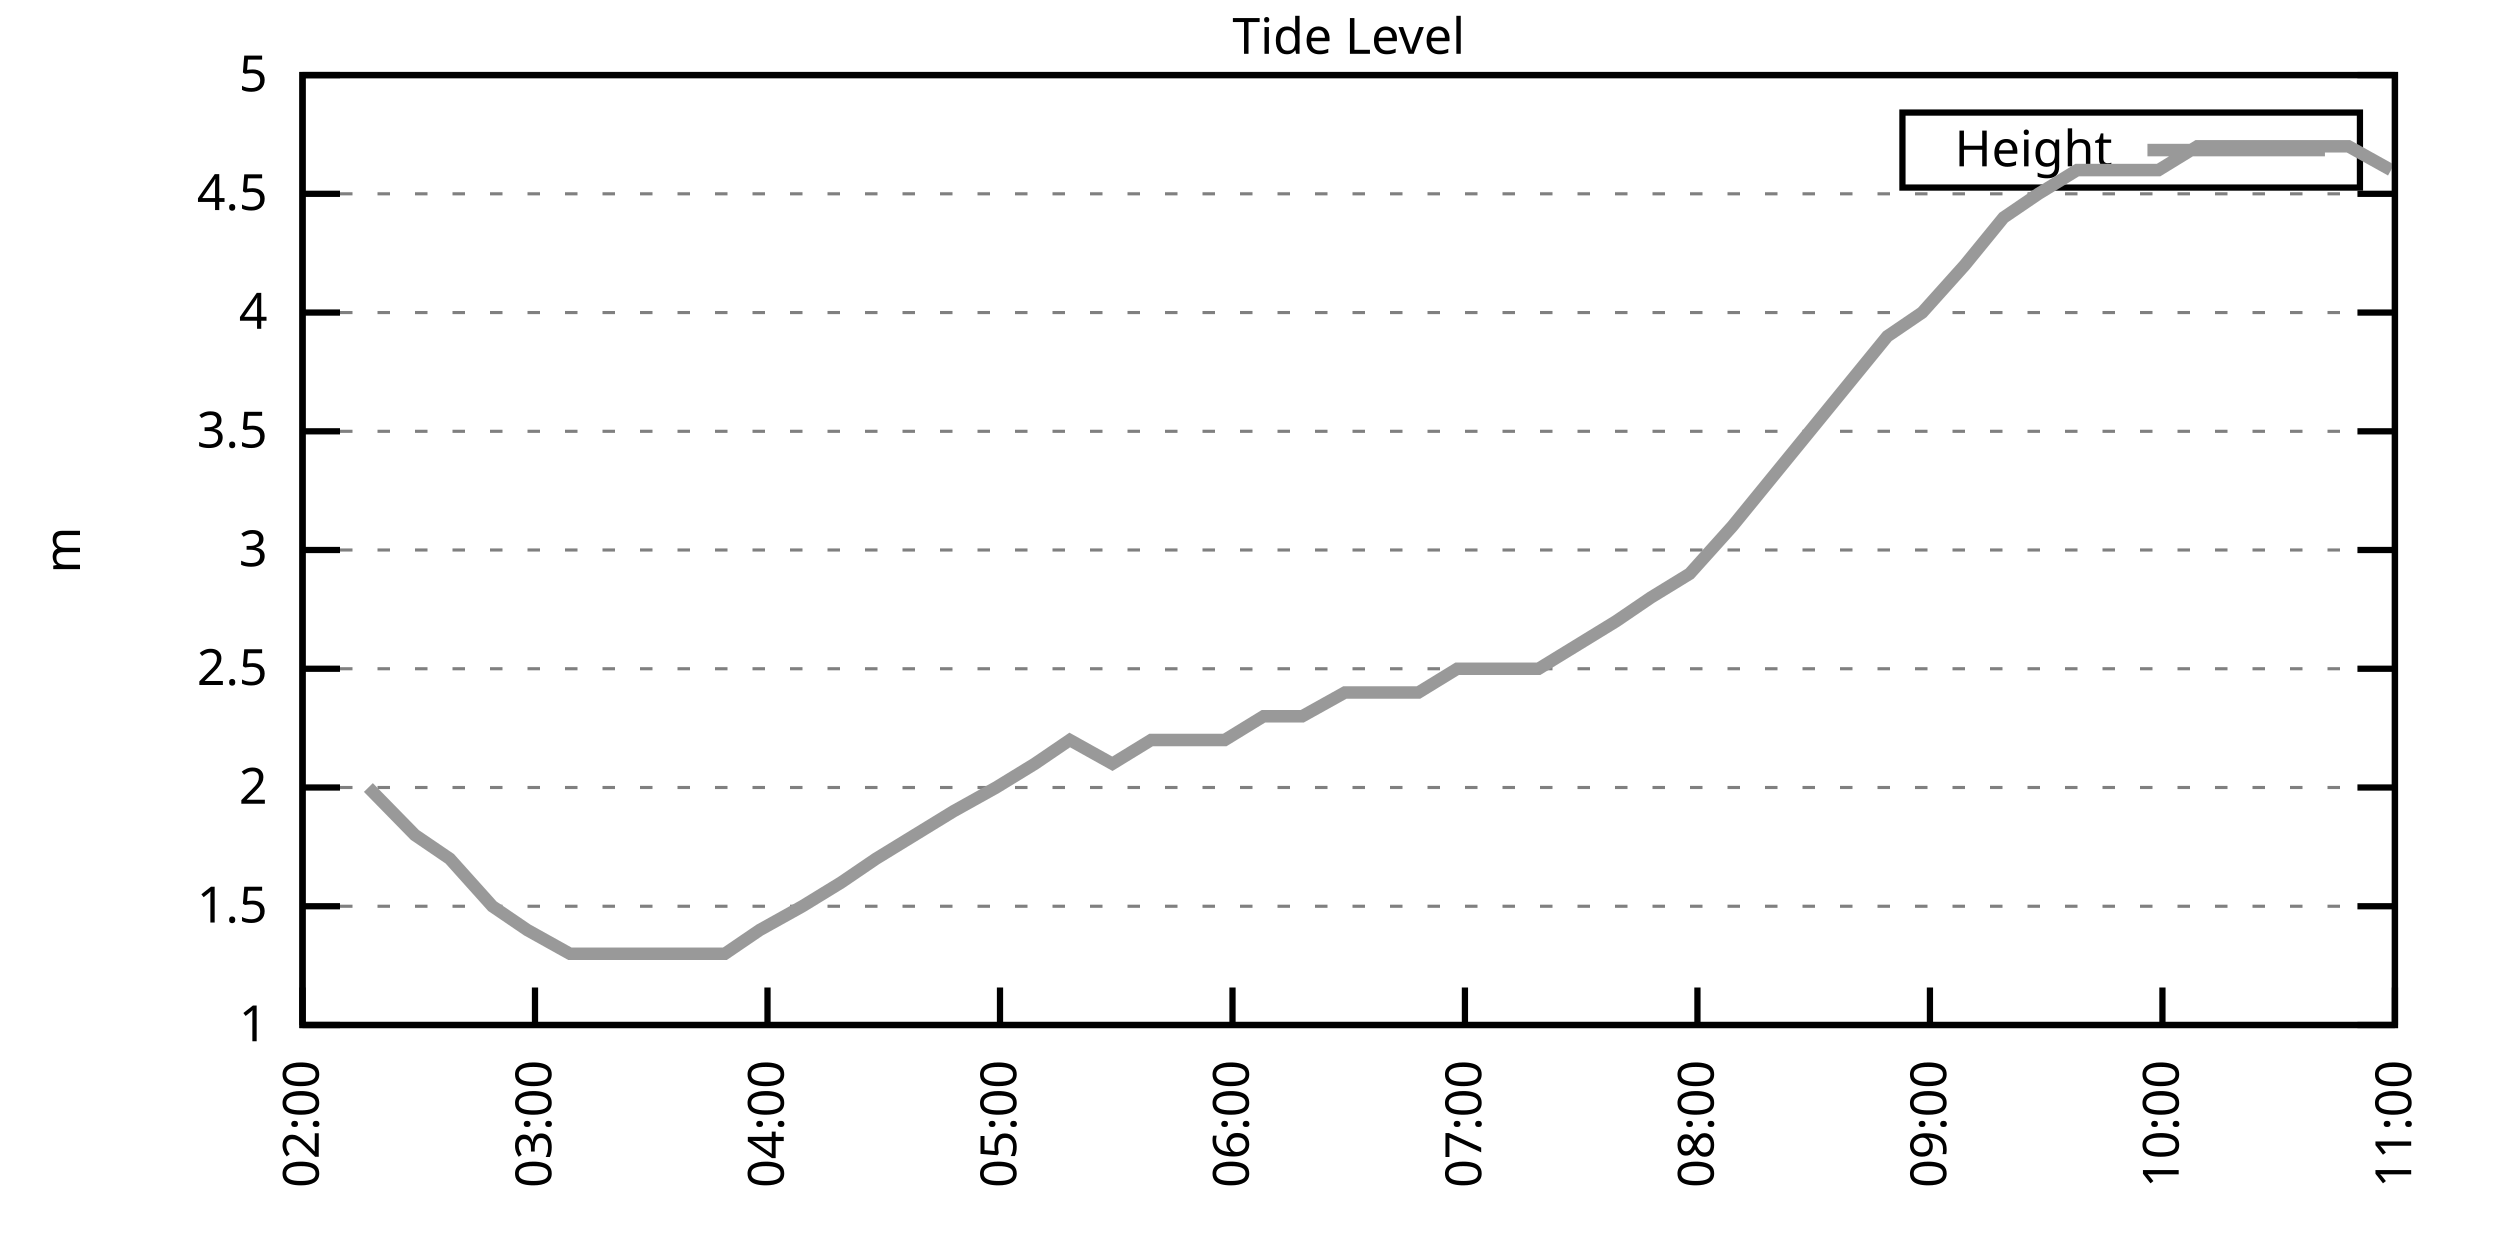
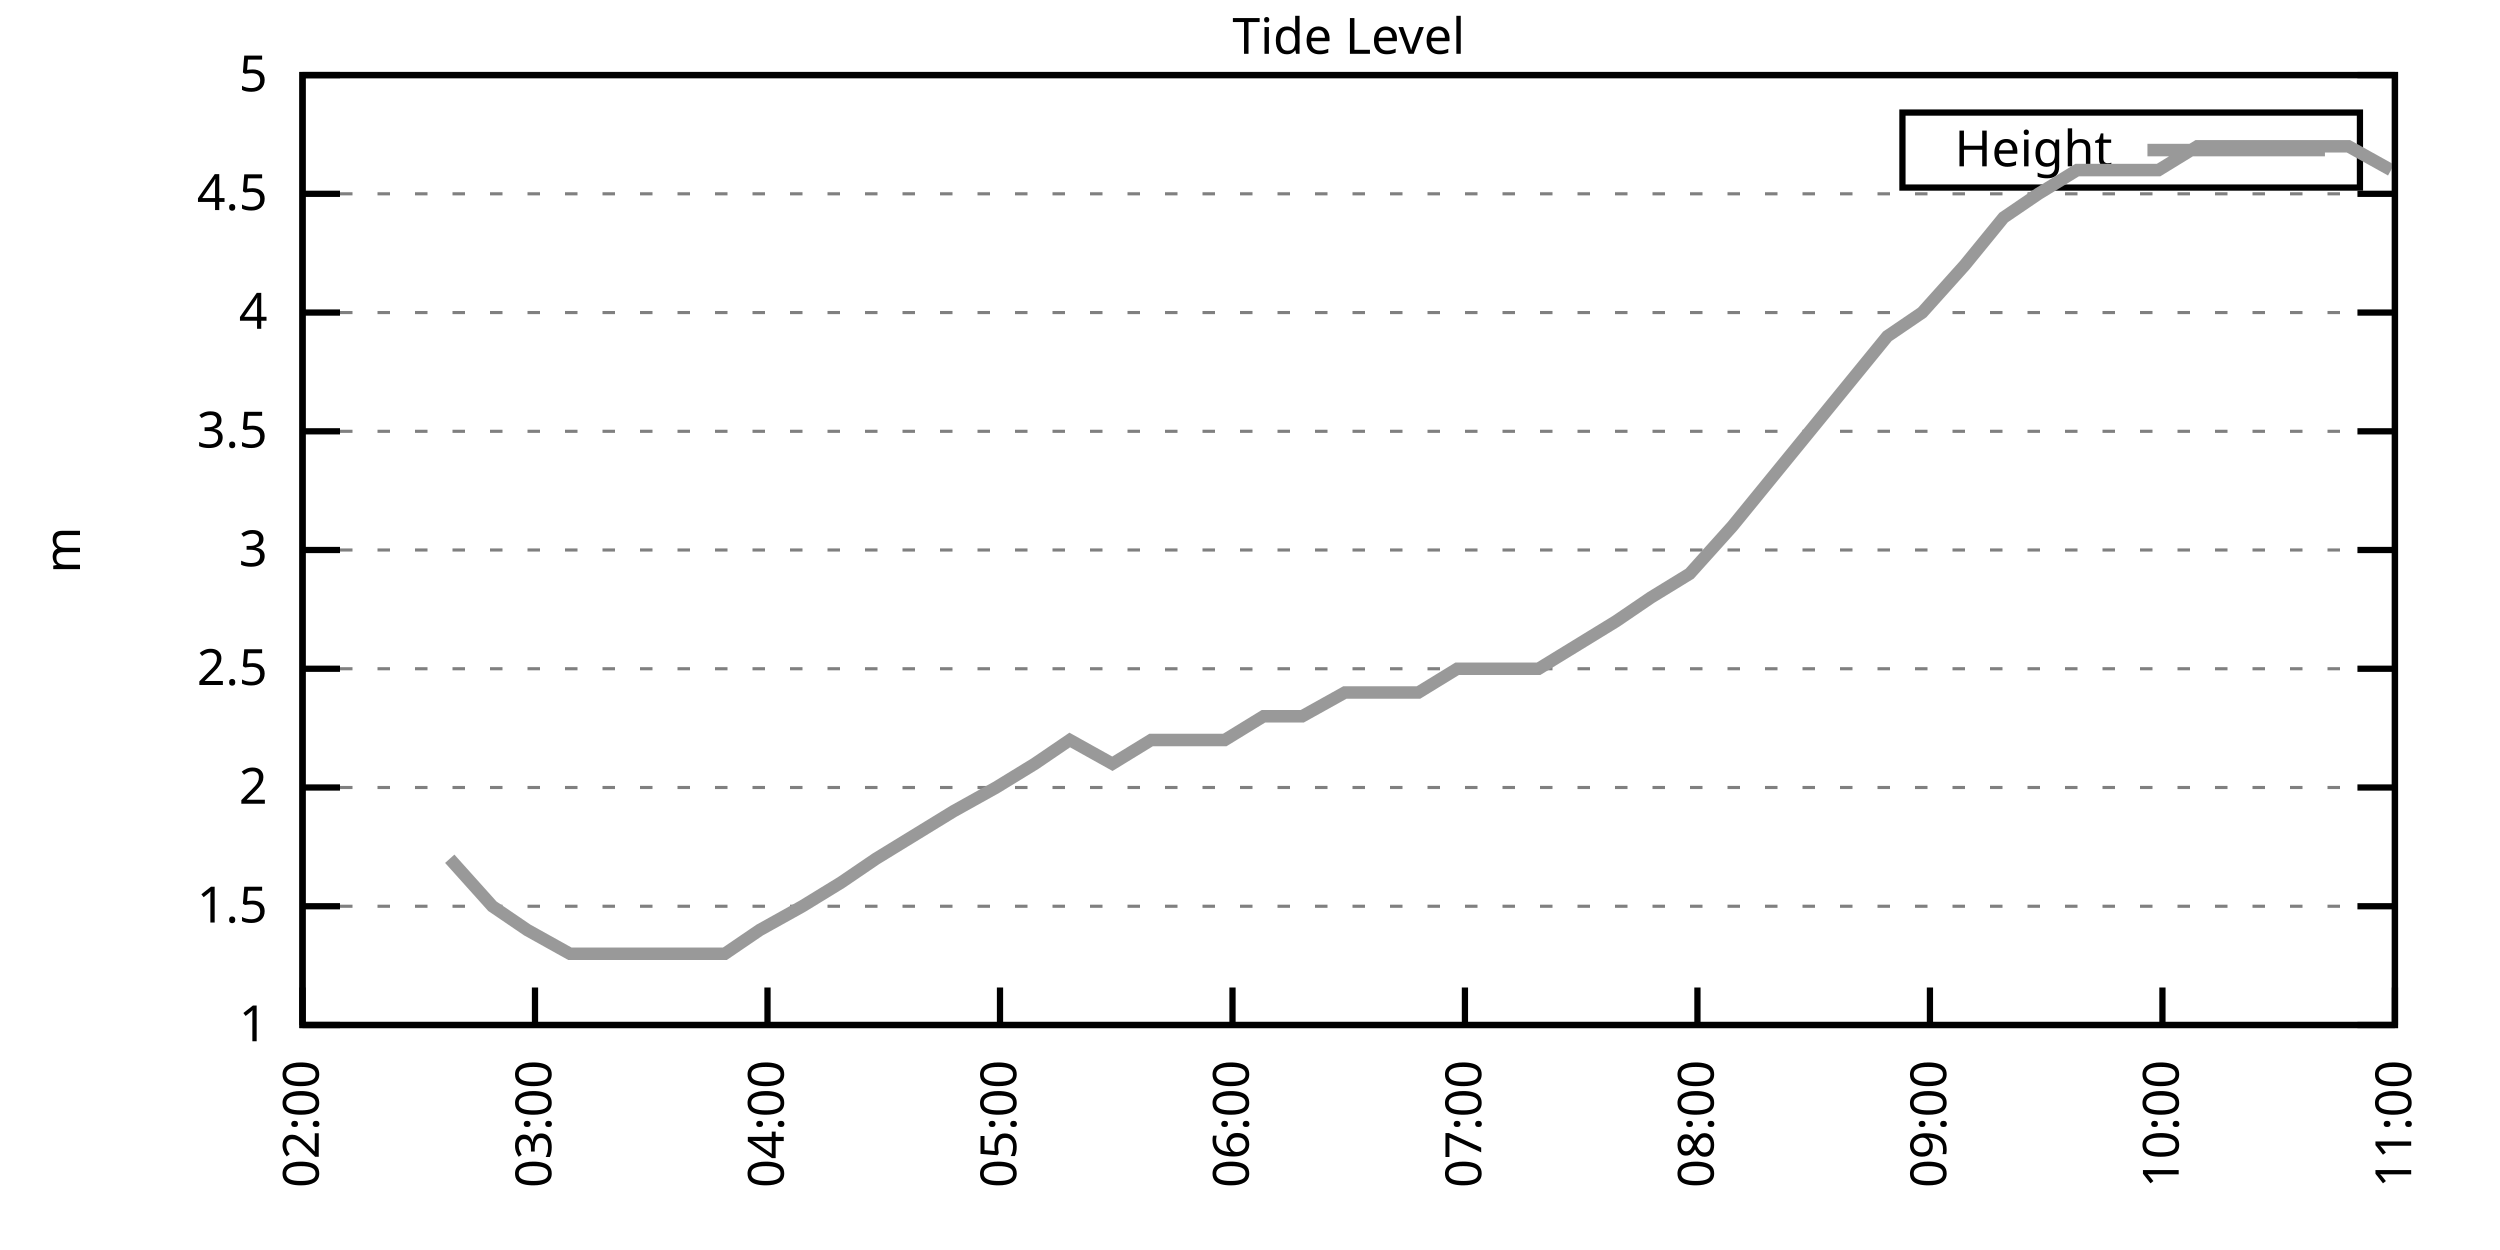
<svg xmlns="http://www.w3.org/2000/svg" xmlns:xlink="http://www.w3.org/1999/xlink" width="400" height="200" viewBox="0 0 400 200">
  <g id="gnuplot_canvas">
    <rect x="0" y="0" width="400" height="200" fill="none" />
    <defs>
      <circle id="gpDot" r="0.5" stroke-width="0.5" stroke="currentColor" />
      <path id="gpPt0" stroke-width="0.333" stroke="currentColor" d="M-1,0 h2 M0,-1 v2" />
      <path id="gpPt1" stroke-width="0.333" stroke="currentColor" d="M-1,-1 L1,1 M1,-1 L-1,1" />
      <path id="gpPt2" stroke-width="0.333" stroke="currentColor" d="M-1,0 L1,0 M0,-1 L0,1 M-1,-1 L1,1 M-1,1 L1,-1" />
      <rect id="gpPt3" stroke-width="0.333" stroke="currentColor" x="-1" y="-1" width="2" height="2" />
      <rect id="gpPt4" stroke-width="0.333" stroke="currentColor" fill="currentColor" x="-1" y="-1" width="2" height="2" />
      <circle id="gpPt5" stroke-width="0.333" stroke="currentColor" cx="0" cy="0" r="1" />
      <use xlink:href="#gpPt5" id="gpPt6" fill="currentColor" stroke="none" />
      <path id="gpPt7" stroke-width="0.333" stroke="currentColor" d="M0,-1.33 L-1.33,0.67 L1.33,0.67 z" />
      <use xlink:href="#gpPt7" id="gpPt8" fill="currentColor" stroke="none" />
      <use xlink:href="#gpPt7" id="gpPt9" stroke="currentColor" transform="rotate(180)" />
      <use xlink:href="#gpPt9" id="gpPt10" fill="currentColor" stroke="none" />
      <use xlink:href="#gpPt3" id="gpPt11" stroke="currentColor" transform="rotate(45)" />
      <use xlink:href="#gpPt11" id="gpPt12" fill="currentColor" stroke="none" />
      <path id="gpPt13" stroke-width="0.333" stroke="currentColor" d="M0,1.330 L1.265,0.411 L0.782,-1.067 L-0.782,-1.076 L-1.265,0.411 z" />
      <use xlink:href="#gpPt13" id="gpPt14" fill="currentColor" stroke="none" />
      <filter id="textbox" filterUnits="objectBoundingBox" x="0" y="0" height="1" width="1">
        <feFlood flood-color="white" flood-opacity="1" result="bgnd" />
        <feComposite in="SourceGraphic" in2="bgnd" operator="atop" />
      </filter>
      <filter id="greybox" filterUnits="objectBoundingBox" x="0" y="0" height="1" width="1">
        <feFlood flood-color="lightgrey" flood-opacity="1" result="grey" />
        <feComposite in="SourceGraphic" in2="grey" operator="atop" />
      </filter>
    </defs>
    <g fill="none" color="white" stroke="currentColor" stroke-width="1.00" stroke-linecap="butt" stroke-linejoin="miter">
</g>
    <g fill="none" color="black" stroke="currentColor" stroke-width="1.00" stroke-linecap="butt" stroke-linejoin="miter">
      <g stroke="none" shape-rendering="crispEdges">
        <polygon fill="rgb(255, 255, 255)" points="48.40,164.00 383.18,164.00 383.18,12.02 48.40,12.02 " />
      </g>
    </g>
    <g fill="none" color="black" stroke="currentColor" stroke-width="1.00" stroke-linecap="butt" stroke-linejoin="miter">
</g>
    <g fill="none" color="black" stroke="black" stroke-width="0.50" stroke-linecap="butt" stroke-linejoin="miter">
</g>
    <g fill="none" color="gray" stroke="currentColor" stroke-width="0.50" stroke-linecap="butt" stroke-linejoin="miter">
      <path stroke="gray" stroke-dasharray="2,4" class="gridline" d="M48.40,164.00 L383.19,164.00  " />
    </g>
    <g fill="none" color="gray" stroke="gray" stroke-width="1.00" stroke-linecap="butt" stroke-linejoin="miter">
</g>
    <g fill="none" color="black" stroke="currentColor" stroke-width="1.00" stroke-linecap="butt" stroke-linejoin="miter">
      <path stroke="black" d="M48.40,164.00 L54.40,164.00 M383.19,164.00 L377.19,164.00  " />
      <g transform="translate(42.80,166.60)" stroke="none" fill="black" font-family="Sans" font-size="8.00" text-anchor="end">
        <text>
          <tspan font-family="Sans"> 1</tspan>
        </text>
      </g>
    </g>
    <g fill="none" color="black" stroke="currentColor" stroke-width="1.00" stroke-linecap="butt" stroke-linejoin="miter">
</g>
    <g fill="none" color="black" stroke="black" stroke-width="0.50" stroke-linecap="butt" stroke-linejoin="miter">
</g>
    <g fill="none" color="gray" stroke="currentColor" stroke-width="0.50" stroke-linecap="butt" stroke-linejoin="miter">
      <path stroke="gray" stroke-dasharray="2,4" class="gridline" d="M48.40,145.00 L383.19,145.00  " />
    </g>
    <g fill="none" color="gray" stroke="gray" stroke-width="1.00" stroke-linecap="butt" stroke-linejoin="miter">
</g>
    <g fill="none" color="black" stroke="currentColor" stroke-width="1.00" stroke-linecap="butt" stroke-linejoin="miter">
      <path stroke="black" d="M48.40,145.00 L54.40,145.00 M383.19,145.00 L377.19,145.00  " />
      <g transform="translate(42.80,147.60)" stroke="none" fill="black" font-family="Sans" font-size="8.00" text-anchor="end">
        <text>
          <tspan font-family="Sans"> 1.5</tspan>
        </text>
      </g>
    </g>
    <g fill="none" color="black" stroke="currentColor" stroke-width="1.00" stroke-linecap="butt" stroke-linejoin="miter">
</g>
    <g fill="none" color="black" stroke="black" stroke-width="0.50" stroke-linecap="butt" stroke-linejoin="miter">
</g>
    <g fill="none" color="gray" stroke="currentColor" stroke-width="0.50" stroke-linecap="butt" stroke-linejoin="miter">
      <path stroke="gray" stroke-dasharray="2,4" class="gridline" d="M48.40,126.00 L383.19,126.00  " />
    </g>
    <g fill="none" color="gray" stroke="gray" stroke-width="1.00" stroke-linecap="butt" stroke-linejoin="miter">
</g>
    <g fill="none" color="black" stroke="currentColor" stroke-width="1.00" stroke-linecap="butt" stroke-linejoin="miter">
      <path stroke="black" d="M48.40,126.00 L54.40,126.00 M383.19,126.00 L377.19,126.00  " />
      <g transform="translate(42.80,128.60)" stroke="none" fill="black" font-family="Sans" font-size="8.00" text-anchor="end">
        <text>
          <tspan font-family="Sans"> 2</tspan>
        </text>
      </g>
    </g>
    <g fill="none" color="black" stroke="currentColor" stroke-width="1.00" stroke-linecap="butt" stroke-linejoin="miter">
</g>
    <g fill="none" color="black" stroke="black" stroke-width="0.50" stroke-linecap="butt" stroke-linejoin="miter">
</g>
    <g fill="none" color="gray" stroke="currentColor" stroke-width="0.50" stroke-linecap="butt" stroke-linejoin="miter">
      <path stroke="gray" stroke-dasharray="2,4" class="gridline" d="M48.40,107.00 L383.19,107.00  " />
    </g>
    <g fill="none" color="gray" stroke="gray" stroke-width="1.00" stroke-linecap="butt" stroke-linejoin="miter">
</g>
    <g fill="none" color="black" stroke="currentColor" stroke-width="1.00" stroke-linecap="butt" stroke-linejoin="miter">
      <path stroke="black" d="M48.40,107.00 L54.40,107.00 M383.19,107.00 L377.19,107.00  " />
      <g transform="translate(42.80,109.60)" stroke="none" fill="black" font-family="Sans" font-size="8.00" text-anchor="end">
        <text>
          <tspan font-family="Sans"> 2.5</tspan>
        </text>
      </g>
    </g>
    <g fill="none" color="black" stroke="currentColor" stroke-width="1.00" stroke-linecap="butt" stroke-linejoin="miter">
</g>
    <g fill="none" color="black" stroke="black" stroke-width="0.50" stroke-linecap="butt" stroke-linejoin="miter">
</g>
    <g fill="none" color="gray" stroke="currentColor" stroke-width="0.50" stroke-linecap="butt" stroke-linejoin="miter">
      <path stroke="gray" stroke-dasharray="2,4" class="gridline" d="M48.40,88.00 L383.19,88.00  " />
    </g>
    <g fill="none" color="gray" stroke="gray" stroke-width="1.00" stroke-linecap="butt" stroke-linejoin="miter">
</g>
    <g fill="none" color="black" stroke="currentColor" stroke-width="1.00" stroke-linecap="butt" stroke-linejoin="miter">
      <path stroke="black" d="M48.40,88.00 L54.40,88.00 M383.19,88.00 L377.19,88.00  " />
      <g transform="translate(42.80,90.60)" stroke="none" fill="black" font-family="Sans" font-size="8.00" text-anchor="end">
        <text>
          <tspan font-family="Sans"> 3</tspan>
        </text>
      </g>
    </g>
    <g fill="none" color="black" stroke="currentColor" stroke-width="1.00" stroke-linecap="butt" stroke-linejoin="miter">
</g>
    <g fill="none" color="black" stroke="black" stroke-width="0.50" stroke-linecap="butt" stroke-linejoin="miter">
</g>
    <g fill="none" color="gray" stroke="currentColor" stroke-width="0.50" stroke-linecap="butt" stroke-linejoin="miter">
      <path stroke="gray" stroke-dasharray="2,4" class="gridline" d="M48.40,69.01 L383.19,69.01  " />
    </g>
    <g fill="none" color="gray" stroke="gray" stroke-width="1.00" stroke-linecap="butt" stroke-linejoin="miter">
</g>
    <g fill="none" color="black" stroke="currentColor" stroke-width="1.00" stroke-linecap="butt" stroke-linejoin="miter">
      <path stroke="black" d="M48.40,69.01 L54.40,69.01 M383.19,69.01 L377.19,69.01  " />
      <g transform="translate(42.80,71.61)" stroke="none" fill="black" font-family="Sans" font-size="8.00" text-anchor="end">
        <text>
          <tspan font-family="Sans"> 3.5</tspan>
        </text>
      </g>
    </g>
    <g fill="none" color="black" stroke="currentColor" stroke-width="1.00" stroke-linecap="butt" stroke-linejoin="miter">
</g>
    <g fill="none" color="black" stroke="black" stroke-width="0.50" stroke-linecap="butt" stroke-linejoin="miter">
</g>
    <g fill="none" color="gray" stroke="currentColor" stroke-width="0.50" stroke-linecap="butt" stroke-linejoin="miter">
      <path stroke="gray" stroke-dasharray="2,4" class="gridline" d="M48.40,50.01 L383.19,50.01  " />
    </g>
    <g fill="none" color="gray" stroke="gray" stroke-width="1.00" stroke-linecap="butt" stroke-linejoin="miter">
</g>
    <g fill="none" color="black" stroke="currentColor" stroke-width="1.00" stroke-linecap="butt" stroke-linejoin="miter">
      <path stroke="black" d="M48.40,50.01 L54.40,50.01 M383.19,50.01 L377.19,50.01  " />
      <g transform="translate(42.80,52.61)" stroke="none" fill="black" font-family="Sans" font-size="8.00" text-anchor="end">
        <text>
          <tspan font-family="Sans"> 4</tspan>
        </text>
      </g>
    </g>
    <g fill="none" color="black" stroke="currentColor" stroke-width="1.00" stroke-linecap="butt" stroke-linejoin="miter">
</g>
    <g fill="none" color="black" stroke="black" stroke-width="0.50" stroke-linecap="butt" stroke-linejoin="miter">
</g>
    <g fill="none" color="gray" stroke="currentColor" stroke-width="0.50" stroke-linecap="butt" stroke-linejoin="miter">
      <path stroke="gray" stroke-dasharray="2,4" class="gridline" d="M48.40,31.01 L383.19,31.01  " />
    </g>
    <g fill="none" color="gray" stroke="gray" stroke-width="1.00" stroke-linecap="butt" stroke-linejoin="miter">
</g>
    <g fill="none" color="black" stroke="currentColor" stroke-width="1.00" stroke-linecap="butt" stroke-linejoin="miter">
      <path stroke="black" d="M48.40,31.01 L54.40,31.01 M383.19,31.01 L377.19,31.01  " />
      <g transform="translate(42.80,33.61)" stroke="none" fill="black" font-family="Sans" font-size="8.00" text-anchor="end">
        <text>
          <tspan font-family="Sans"> 4.5</tspan>
        </text>
      </g>
    </g>
    <g fill="none" color="black" stroke="currentColor" stroke-width="1.00" stroke-linecap="butt" stroke-linejoin="miter">
</g>
    <g fill="none" color="black" stroke="black" stroke-width="0.50" stroke-linecap="butt" stroke-linejoin="miter">
</g>
    <g fill="none" color="gray" stroke="currentColor" stroke-width="0.50" stroke-linecap="butt" stroke-linejoin="miter">
      <path stroke="gray" stroke-dasharray="2,4" class="gridline" d="M48.40,12.01 L383.19,12.01  " />
    </g>
    <g fill="none" color="gray" stroke="gray" stroke-width="1.00" stroke-linecap="butt" stroke-linejoin="miter">
</g>
    <g fill="none" color="black" stroke="currentColor" stroke-width="1.00" stroke-linecap="butt" stroke-linejoin="miter">
      <path stroke="black" d="M48.40,12.01 L54.40,12.01 M383.19,12.01 L377.19,12.01  " />
      <g transform="translate(42.80,14.61)" stroke="none" fill="black" font-family="Sans" font-size="8.00" text-anchor="end">
        <text>
          <tspan font-family="Sans"> 5</tspan>
        </text>
      </g>
    </g>
    <g fill="none" color="black" stroke="currentColor" stroke-width="1.00" stroke-linecap="butt" stroke-linejoin="miter">
      <path stroke="black" d="M48.40,164.00 L48.40,158.00  " />
      <g transform="translate(51.00,169.60) rotate(270.00)" stroke="none" fill="black" font-family="Sans" font-size="8.00" text-anchor="end">
        <text>
          <tspan font-family="Sans">02:00</tspan>
        </text>
      </g>
    </g>
    <g fill="none" color="black" stroke="currentColor" stroke-width="1.00" stroke-linecap="butt" stroke-linejoin="miter">
      <path stroke="black" d="M85.60,164.00 L85.60,158.00  " />
      <g transform="translate(88.20,169.60) rotate(270.00)" stroke="none" fill="black" font-family="Sans" font-size="8.00" text-anchor="end">
        <text>
          <tspan font-family="Sans">03:00</tspan>
        </text>
      </g>
    </g>
    <g fill="none" color="black" stroke="currentColor" stroke-width="1.00" stroke-linecap="butt" stroke-linejoin="miter">
      <path stroke="black" d="M122.80,164.00 L122.80,158.00  " />
      <g transform="translate(125.40,169.60) rotate(270.00)" stroke="none" fill="black" font-family="Sans" font-size="8.00" text-anchor="end">
        <text>
          <tspan font-family="Sans">04:00</tspan>
        </text>
      </g>
    </g>
    <g fill="none" color="black" stroke="currentColor" stroke-width="1.00" stroke-linecap="butt" stroke-linejoin="miter">
      <path stroke="black" d="M160.00,164.00 L160.00,158.00  " />
      <g transform="translate(162.60,169.60) rotate(270.00)" stroke="none" fill="black" font-family="Sans" font-size="8.00" text-anchor="end">
        <text>
          <tspan font-family="Sans">05:00</tspan>
        </text>
      </g>
    </g>
    <g fill="none" color="black" stroke="currentColor" stroke-width="1.00" stroke-linecap="butt" stroke-linejoin="miter">
      <path stroke="black" d="M197.20,164.00 L197.20,158.00  " />
      <g transform="translate(199.80,169.60) rotate(270.00)" stroke="none" fill="black" font-family="Sans" font-size="8.00" text-anchor="end">
        <text>
          <tspan font-family="Sans">06:00</tspan>
        </text>
      </g>
    </g>
    <g fill="none" color="black" stroke="currentColor" stroke-width="1.00" stroke-linecap="butt" stroke-linejoin="miter">
      <path stroke="black" d="M234.39,164.00 L234.39,158.00  " />
      <g transform="translate(236.99,169.60) rotate(270.00)" stroke="none" fill="black" font-family="Sans" font-size="8.00" text-anchor="end">
        <text>
          <tspan font-family="Sans">07:00</tspan>
        </text>
      </g>
    </g>
    <g fill="none" color="black" stroke="currentColor" stroke-width="1.00" stroke-linecap="butt" stroke-linejoin="miter">
      <path stroke="black" d="M271.59,164.00 L271.59,158.00  " />
      <g transform="translate(274.19,169.60) rotate(270.00)" stroke="none" fill="black" font-family="Sans" font-size="8.00" text-anchor="end">
        <text>
          <tspan font-family="Sans">08:00</tspan>
        </text>
      </g>
    </g>
    <g fill="none" color="black" stroke="currentColor" stroke-width="1.00" stroke-linecap="butt" stroke-linejoin="miter">
      <path stroke="black" d="M308.79,164.00 L308.79,158.00  " />
      <g transform="translate(311.39,169.60) rotate(270.00)" stroke="none" fill="black" font-family="Sans" font-size="8.00" text-anchor="end">
        <text>
          <tspan font-family="Sans">09:00</tspan>
        </text>
      </g>
    </g>
    <g fill="none" color="black" stroke="currentColor" stroke-width="1.00" stroke-linecap="butt" stroke-linejoin="miter">
      <path stroke="black" d="M345.99,164.00 L345.99,158.00  " />
      <g transform="translate(348.59,169.60) rotate(270.00)" stroke="none" fill="black" font-family="Sans" font-size="8.00" text-anchor="end">
        <text>
          <tspan font-family="Sans">10:00</tspan>
        </text>
      </g>
    </g>
    <g fill="none" color="black" stroke="currentColor" stroke-width="1.00" stroke-linecap="butt" stroke-linejoin="miter">
      <path stroke="black" d="M383.19,164.00 L383.19,158.00  " />
      <g transform="translate(385.79,169.60) rotate(270.00)" stroke="none" fill="black" font-family="Sans" font-size="8.00" text-anchor="end">
        <text>
          <tspan font-family="Sans">11:00</tspan>
        </text>
      </g>
    </g>
    <g fill="none" color="black" stroke="currentColor" stroke-width="1.00" stroke-linecap="butt" stroke-linejoin="miter">
</g>
    <g fill="none" color="black" stroke="currentColor" stroke-width="1.00" stroke-linecap="butt" stroke-linejoin="miter">
      <path stroke="black" d="M48.40,12.01 L48.40,164.00 L383.19,164.00 L383.19,12.01 L48.40,12.01 Z  " />
    </g>
    <g fill="none" color="black" stroke="currentColor" stroke-width="1.00" stroke-linecap="butt" stroke-linejoin="miter">
</g>
    <g fill="none" color="black" stroke="currentColor" stroke-width="1.00" stroke-linecap="butt" stroke-linejoin="miter">
      <path stroke="black" d="M304.39,30.01 L304.39,18.01 L377.59,18.01 L377.59,30.01 L304.39,30.01 Z  " />
    </g>
    <g id="Tide_level_plot_1">
      <g fill="none" color="white" stroke="black" stroke-width="2.00" stroke-linecap="butt" stroke-linejoin="miter">
</g>
      <g fill="none" color="black" stroke="currentColor" stroke-width="2.00" stroke-linecap="butt" stroke-linejoin="miter">
        <g transform="translate(337.99,26.61)" stroke="none" fill="black" font-family="Sans" font-size="8.00" text-anchor="end">
          <text>
            <tspan font-family="Sans">Height</tspan>
          </text>
        </g>
      </g>
      <g fill="none" color="black" stroke="currentColor" stroke-width="2.00" stroke-linecap="butt" stroke-linejoin="miter">
-         <path stroke="rgb(153, 153, 153)" d="M343.59,24.01 L371.99,24.01 M58.94,126.00 L66.38,133.60 L71.96,137.40 L78.78,145.00 L84.36,148.80 L91.18,152.60   L97.38,152.60 L103.58,152.60 L108.54,152.60 L115.98,152.60 L121.56,148.80 L128.38,145.00 L134.58,141.20 L140.16,137.40   L146.36,133.60 L152.56,129.80 L159.38,126.00 L165.58,122.20 L171.16,118.40 L177.98,122.20 L184.18,118.40 L190.38,118.40   L195.96,118.40 L202.16,114.60 L208.36,114.60 L215.18,110.80 L220.75,110.80 L226.95,110.80 L233.15,107.00 L239.97,107.00   L246.17,107.00 L252.37,103.20 L258.57,99.40 L264.15,95.60 L270.35,91.80 L277.17,84.21 L283.37,76.61 L289.57,69.01   L295.77,61.41 L301.97,53.81 L307.55,50.01 L314.37,42.41 L320.57,34.81 L326.15,31.01 L332.35,27.21 L339.17,27.21   L345.37,27.21 L351.57,23.41 L357.77,23.41 L363.97,23.41 L369.55,23.41 L375.75,23.41 L382.57,27.21  " />
+         <path stroke="rgb(153, 153, 153)" d="M343.59,24.01 L371.99,24.01 M71.96,137.40 L78.78,145.00 L84.36,148.80 L91.18,152.60 L97.38,152.60 L103.58,152.60   L108.54,152.60 L115.98,152.60 L121.56,148.80 L128.38,145.00 L134.58,141.20 L140.16,137.40 L146.36,133.60 L152.56,129.80   L159.38,126.00 L165.58,122.20 L171.16,118.40 L177.98,122.20 L184.18,118.40 L190.38,118.40 L195.96,118.40 L202.16,114.60   L208.36,114.60 L215.18,110.80 L220.75,110.80 L226.95,110.80 L233.15,107.00 L239.97,107.00 L246.17,107.00 L252.37,103.20   L258.57,99.40 L264.15,95.60 L270.35,91.80 L277.17,84.21 L283.37,76.61 L289.57,69.01 L295.77,61.41 L301.97,53.81   L307.55,50.01 L314.37,42.41 L320.57,34.81 L326.15,31.01 L332.35,27.21 L339.17,27.21 L345.37,27.21 L351.57,23.41   L357.77,23.41 L363.97,23.41 L369.55,23.41 L375.75,23.41 L382.57,27.21  " />
      </g>
    </g>
    <g fill="none" color="black" stroke="currentColor" stroke-width="2.00" stroke-linecap="butt" stroke-linejoin="miter">
</g>
    <g fill="none" color="black" stroke="black" stroke-width="1.00" stroke-linecap="butt" stroke-linejoin="miter">
</g>
    <g fill="none" color="black" stroke="currentColor" stroke-width="1.00" stroke-linecap="butt" stroke-linejoin="miter">
      <path stroke="black" d="M48.40,12.01 L48.40,164.00 L383.19,164.00 L383.19,12.01 L48.40,12.01 Z  " />
      <g transform="translate(12.80,88.01) rotate(270.00)" stroke="none" fill="black" font-family="Sans" font-size="8.00" text-anchor="middle">
        <text>
          <tspan font-family="Sans">m</tspan>
        </text>
      </g>
    </g>
    <g fill="none" color="black" stroke="currentColor" stroke-width="1.00" stroke-linecap="butt" stroke-linejoin="miter">
</g>
    <g fill="none" color="black" stroke="currentColor" stroke-width="1.00" stroke-linecap="butt" stroke-linejoin="miter">
      <g transform="translate(215.79,8.61)" stroke="none" fill="black" font-family="Sans" font-size="8.00" text-anchor="middle">
        <text>
          <tspan font-family="Sans">Tide Level</tspan>
        </text>
      </g>
    </g>
    <g fill="none" color="black" stroke="currentColor" stroke-width="1.00" stroke-linecap="butt" stroke-linejoin="miter">
</g>
  </g>
</svg>
